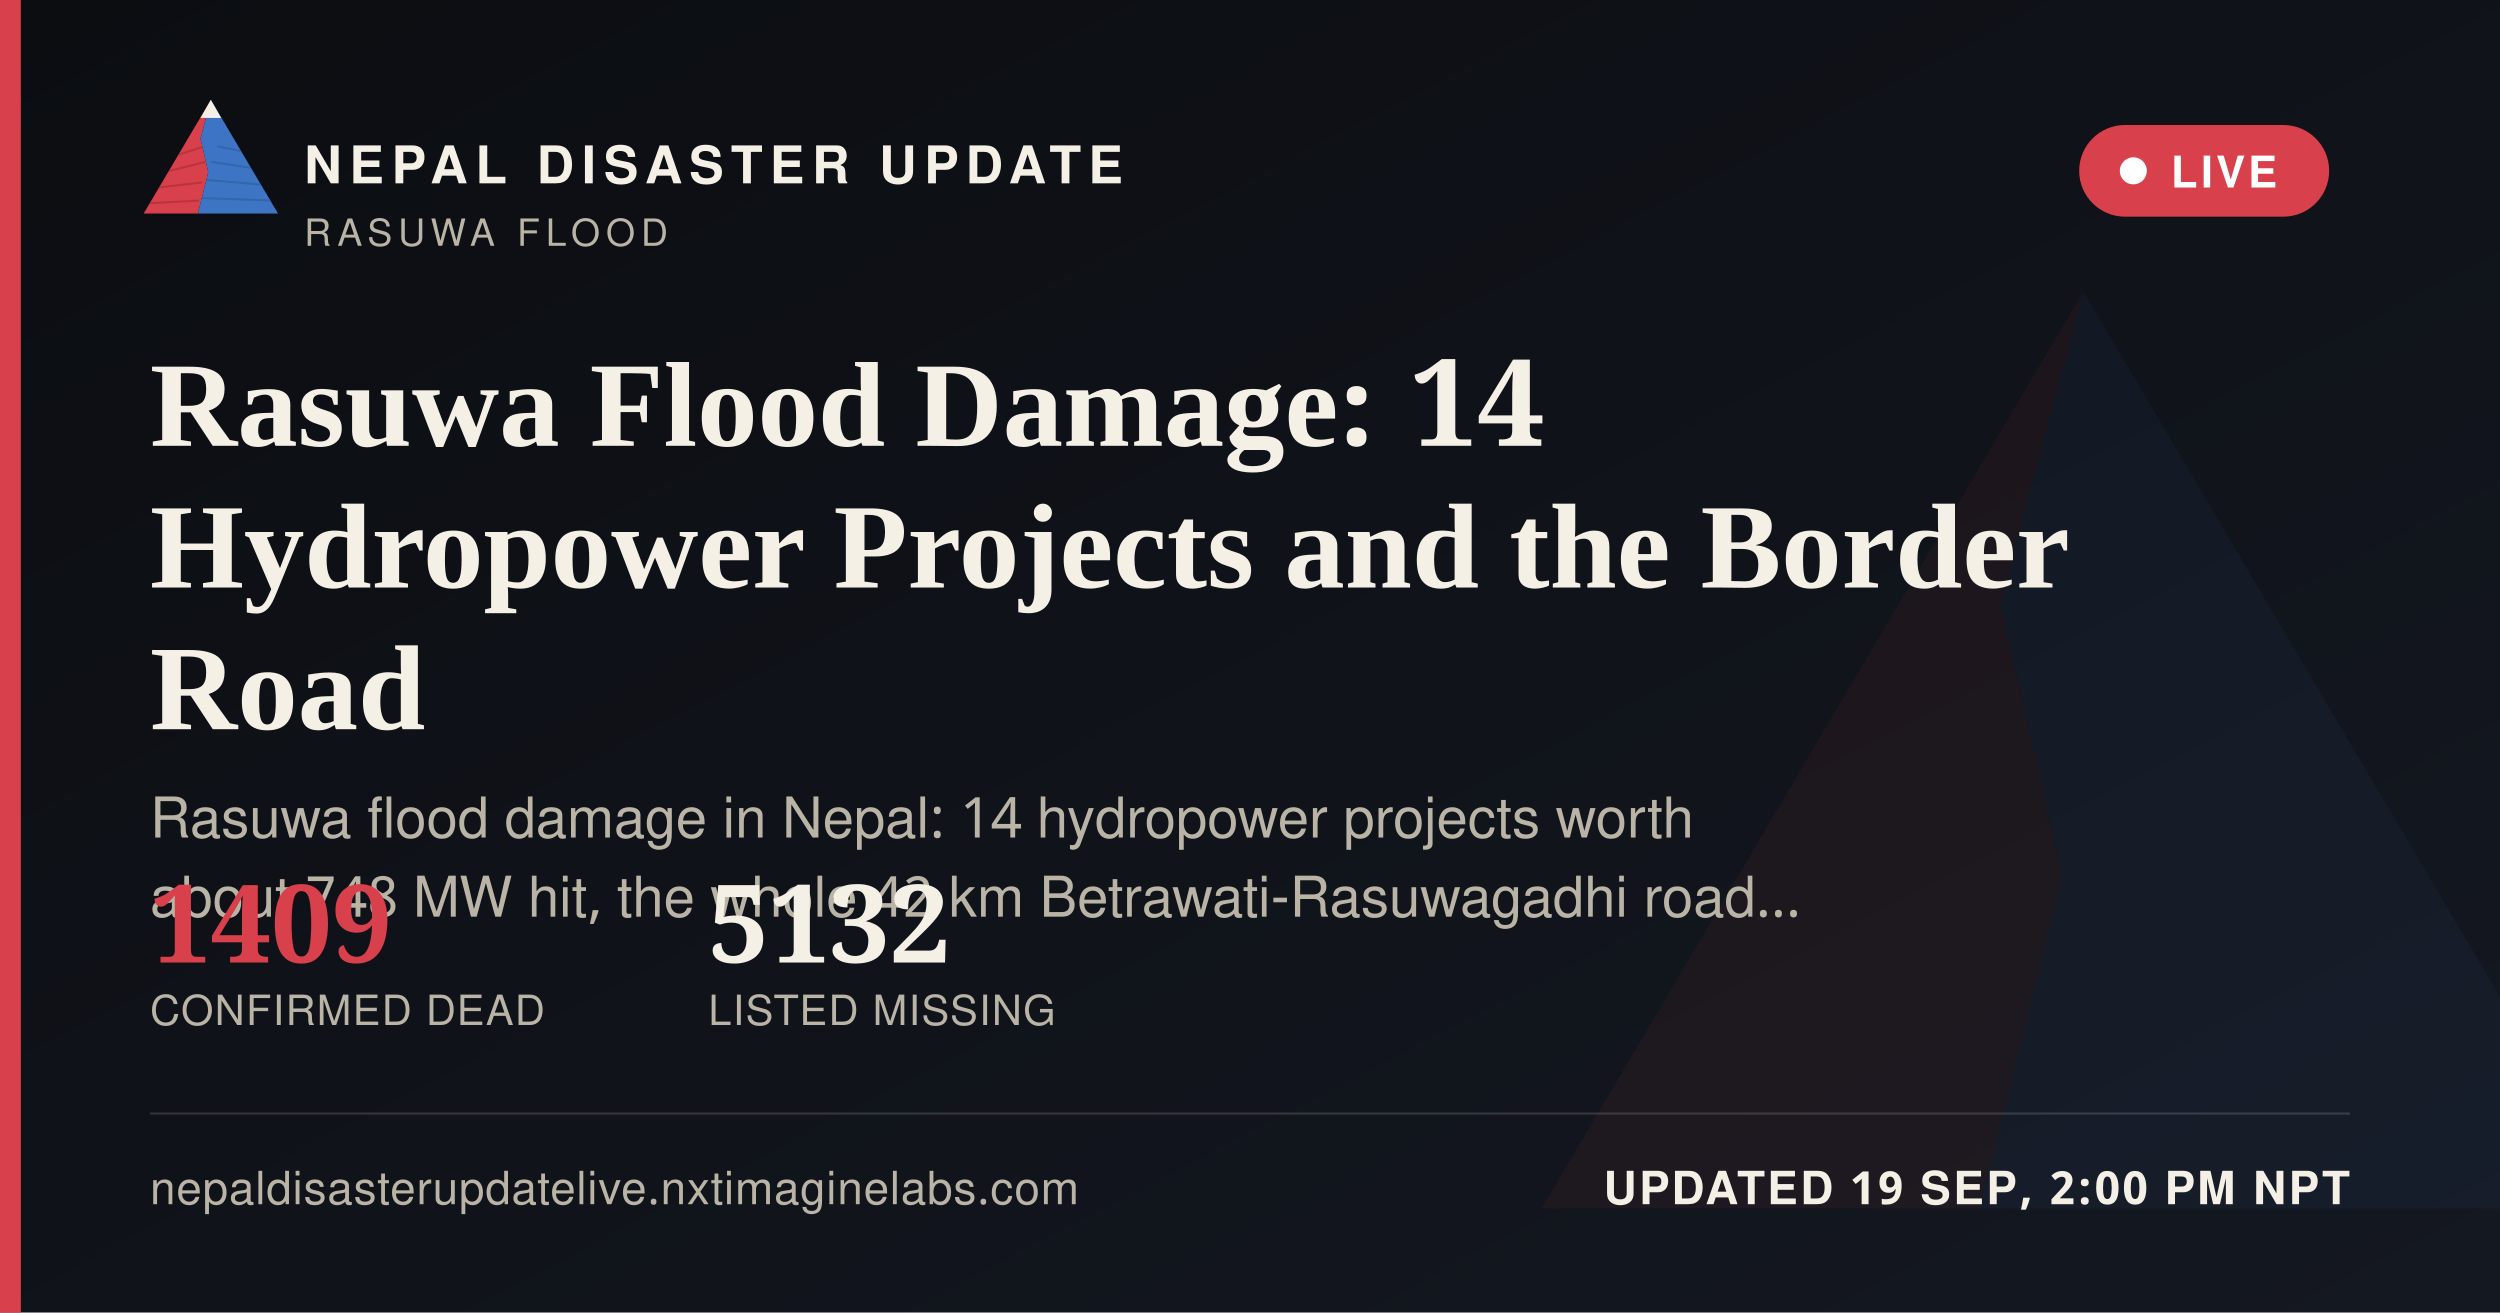
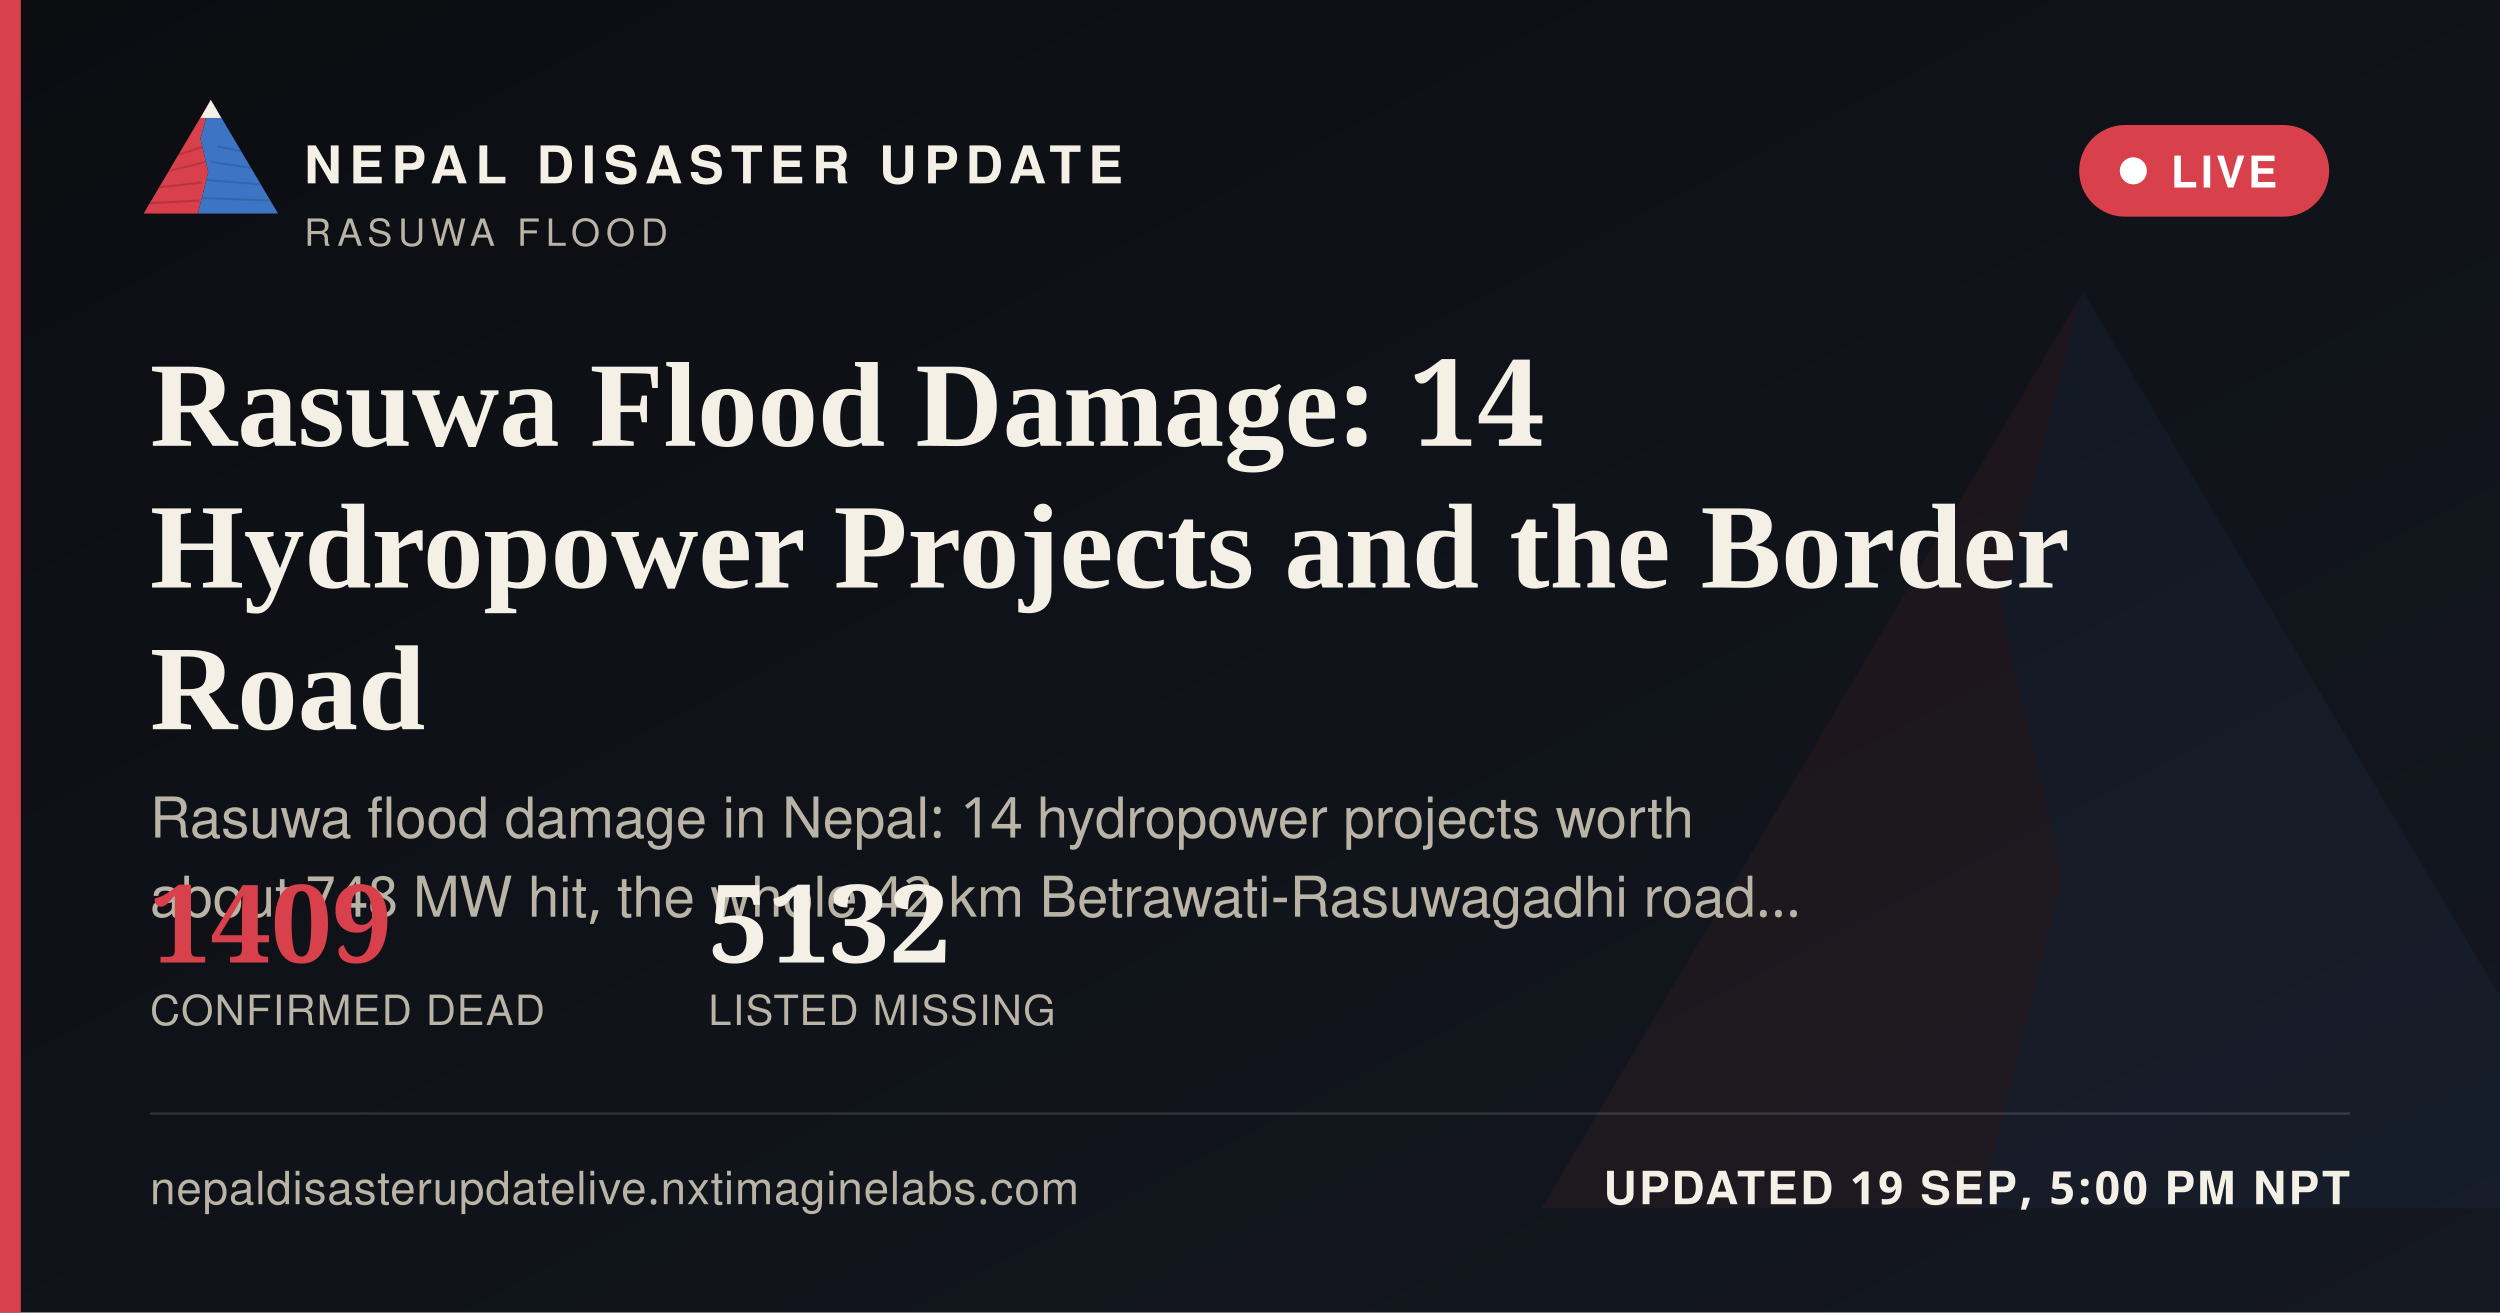
<svg xmlns="http://www.w3.org/2000/svg" width="1200" height="630" viewBox="0 0 1200 630">
  <defs>
    <linearGradient id="ogbg" x1="0" y1="0" x2="1" y2="1">
      <stop offset="0" stop-color="#0B0D11" />
      <stop offset="1" stop-color="#141821" />
    </linearGradient>
  </defs>
  <rect width="1200" height="630" fill="url(#ogbg)" />
  <g transform="translate(700,60) scale(5)" opacity="0.06">
    <polygon points="60,16 52,46 58,72 50,104 8,104" fill="#D8404B" />
    <polygon points="60,16 112,104 50,104 58,72 52,46" fill="#3D74C4" />
  </g>
  <rect x="0" y="0" width="10" height="630" fill="#D8404B" />
  <g transform="translate(64,38) scale(0.62)">
    <g>
      <defs>
        <clipPath id="ogLc">
          <polygon points="60,16 52,46 58,72 50,104 8,104" />
        </clipPath>
        <clipPath id="ogRc">
          <polygon points="60,16 112,104 50,104 58,72 52,46" />
        </clipPath>
      </defs>
      <polygon points="60,16 52,46 58,72 50,104 8,104" fill="#D8404B" />
      <g clip-path="url(#ogLc)" stroke="#A32A34" stroke-width="1.6" fill="none" opacity="0.55">
        <path d="M30,60 L55,52" />
        <path d="M24,72 L56,64" />
        <path d="M18,84 L53,80" />
        <path d="M13,96 L51,94" />
      </g>
      <polygon points="60,16 112,104 50,104 58,72 52,46" fill="#3D74C4" />
      <g clip-path="url(#ogRc)" stroke="#2A5793" stroke-width="1.6" fill="none" opacity="0.5">
        <path d="M65,52 L95,58" />
        <path d="M60,64 L100,70" />
        <path d="M56,78 L104,82" />
        <path d="M52,92 L108,94" />
      </g>
      <polygon points="60,16 52,30 68,30" fill="#F4F0E6" />
    </g>
  </g>
  <text x="146" y="88" font-family="'Public Sans', 'Noto Sans Devanagari', 'Helvetica Neue', Helvetica, Arial, sans-serif" font-size="25" font-weight="800" letter-spacing="3.6" fill="#F4F0E6">NEPAL DISASTER UPDATE</text>
  <text x="146" y="118" font-family="'Public Sans', 'Noto Sans Devanagari', 'Helvetica Neue', Helvetica, Arial, sans-serif" font-size="18" letter-spacing="2.8" fill="#B9B4A6">RASUWA FLOOD</text>
  <g>
    <rect x="998" y="60" width="120" height="44" rx="22" fill="#D8404B" stroke="none" />
    <circle cx="1024" cy="82" r="6.5" fill="#FFFFFF" />
    <text x="1042" y="90" font-family="'Public Sans', 'Noto Sans Devanagari', 'Helvetica Neue', Helvetica, Arial, sans-serif" font-size="21" font-weight="700" letter-spacing="1.6" fill="#FFFFFF">LIVE</text>
  </g>
  <text x="72" y="214" font-family="Newsreader, 'Noto Serif Devanagari', Georgia, 'Times New Roman', serif" font-size="58" font-weight="600" fill="#F4F0E6">Rasuwa Flood Damage: 14</text>
  <text x="72" y="282" font-family="Newsreader, 'Noto Serif Devanagari', Georgia, 'Times New Roman', serif" font-size="58" font-weight="600" fill="#F4F0E6">Hydropower Projects and the Border</text>
  <text x="72" y="350" font-family="Newsreader, 'Noto Serif Devanagari', Georgia, 'Times New Roman', serif" font-size="58" font-weight="600" fill="#F4F0E6">Road</text>
  <text x="72" y="402" font-family="'Public Sans', 'Noto Sans Devanagari', 'Helvetica Neue', Helvetica, Arial, sans-serif" font-size="27" fill="#B9B4A6">Rasuwa flood damage in Nepal: 14 hydropower projects worth</text>
  <text x="72" y="440" font-family="'Public Sans', 'Noto Sans Devanagari', 'Helvetica Neue', Helvetica, Arial, sans-serif" font-size="27" fill="#B9B4A6">about 748 MW hit, the whole 42 km Betrawati-Rasuwagadhi road…</text>
  <g transform="translate(72,462)">
    <text x="0" y="0" font-family="Newsreader, 'Noto Serif Devanagari', Georgia, 'Times New Roman', serif" font-size="52" font-weight="600" fill="#D8404B">1409</text>
    <text x="0" y="30" font-family="'Public Sans', 'Noto Sans Devanagari', 'Helvetica Neue', Helvetica, Arial, sans-serif" font-size="20" letter-spacing="0.6" fill="#B9B4A6">CONFIRMED DEAD</text>
    <text x="268" y="0" font-family="Newsreader, 'Noto Serif Devanagari', Georgia, 'Times New Roman', serif" font-size="52" font-weight="600" fill="#F4F0E6">5132</text>
    <text x="268" y="30" font-family="'Public Sans', 'Noto Sans Devanagari', 'Helvetica Neue', Helvetica, Arial, sans-serif" font-size="20" letter-spacing="0.6" fill="#B9B4A6">LISTED MISSING</text>
  </g>
  <rect x="72" y="534" width="1056" height="1" fill="rgba(244,240,230,0.16)" />
  <text x="72" y="578" font-family="'Public Sans', 'Noto Sans Devanagari', 'Helvetica Neue', Helvetica, Arial, sans-serif" font-size="22" fill="#B9B4A6" letter-spacing="0.4">nepaldisasterupdatelive.nxtimaginelabs.com</text>
-   <text x="1128" y="578" text-anchor="end" font-family="'Public Sans', 'Noto Sans Devanagari', 'Helvetica Neue', Helvetica, Arial, sans-serif" font-size="22" font-weight="700" letter-spacing="1.2" fill="#F4F0E6">UPDATED 19 SEP, 2:00 PM NPT</text>
+   <text x="1128" y="578" text-anchor="end" font-family="'Public Sans', 'Noto Sans Devanagari', 'Helvetica Neue', Helvetica, Arial, sans-serif" font-size="22" font-weight="700" letter-spacing="1.2" fill="#F4F0E6">UPDATED 19 SEP, 5:00 PM NPT</text>
</svg>
